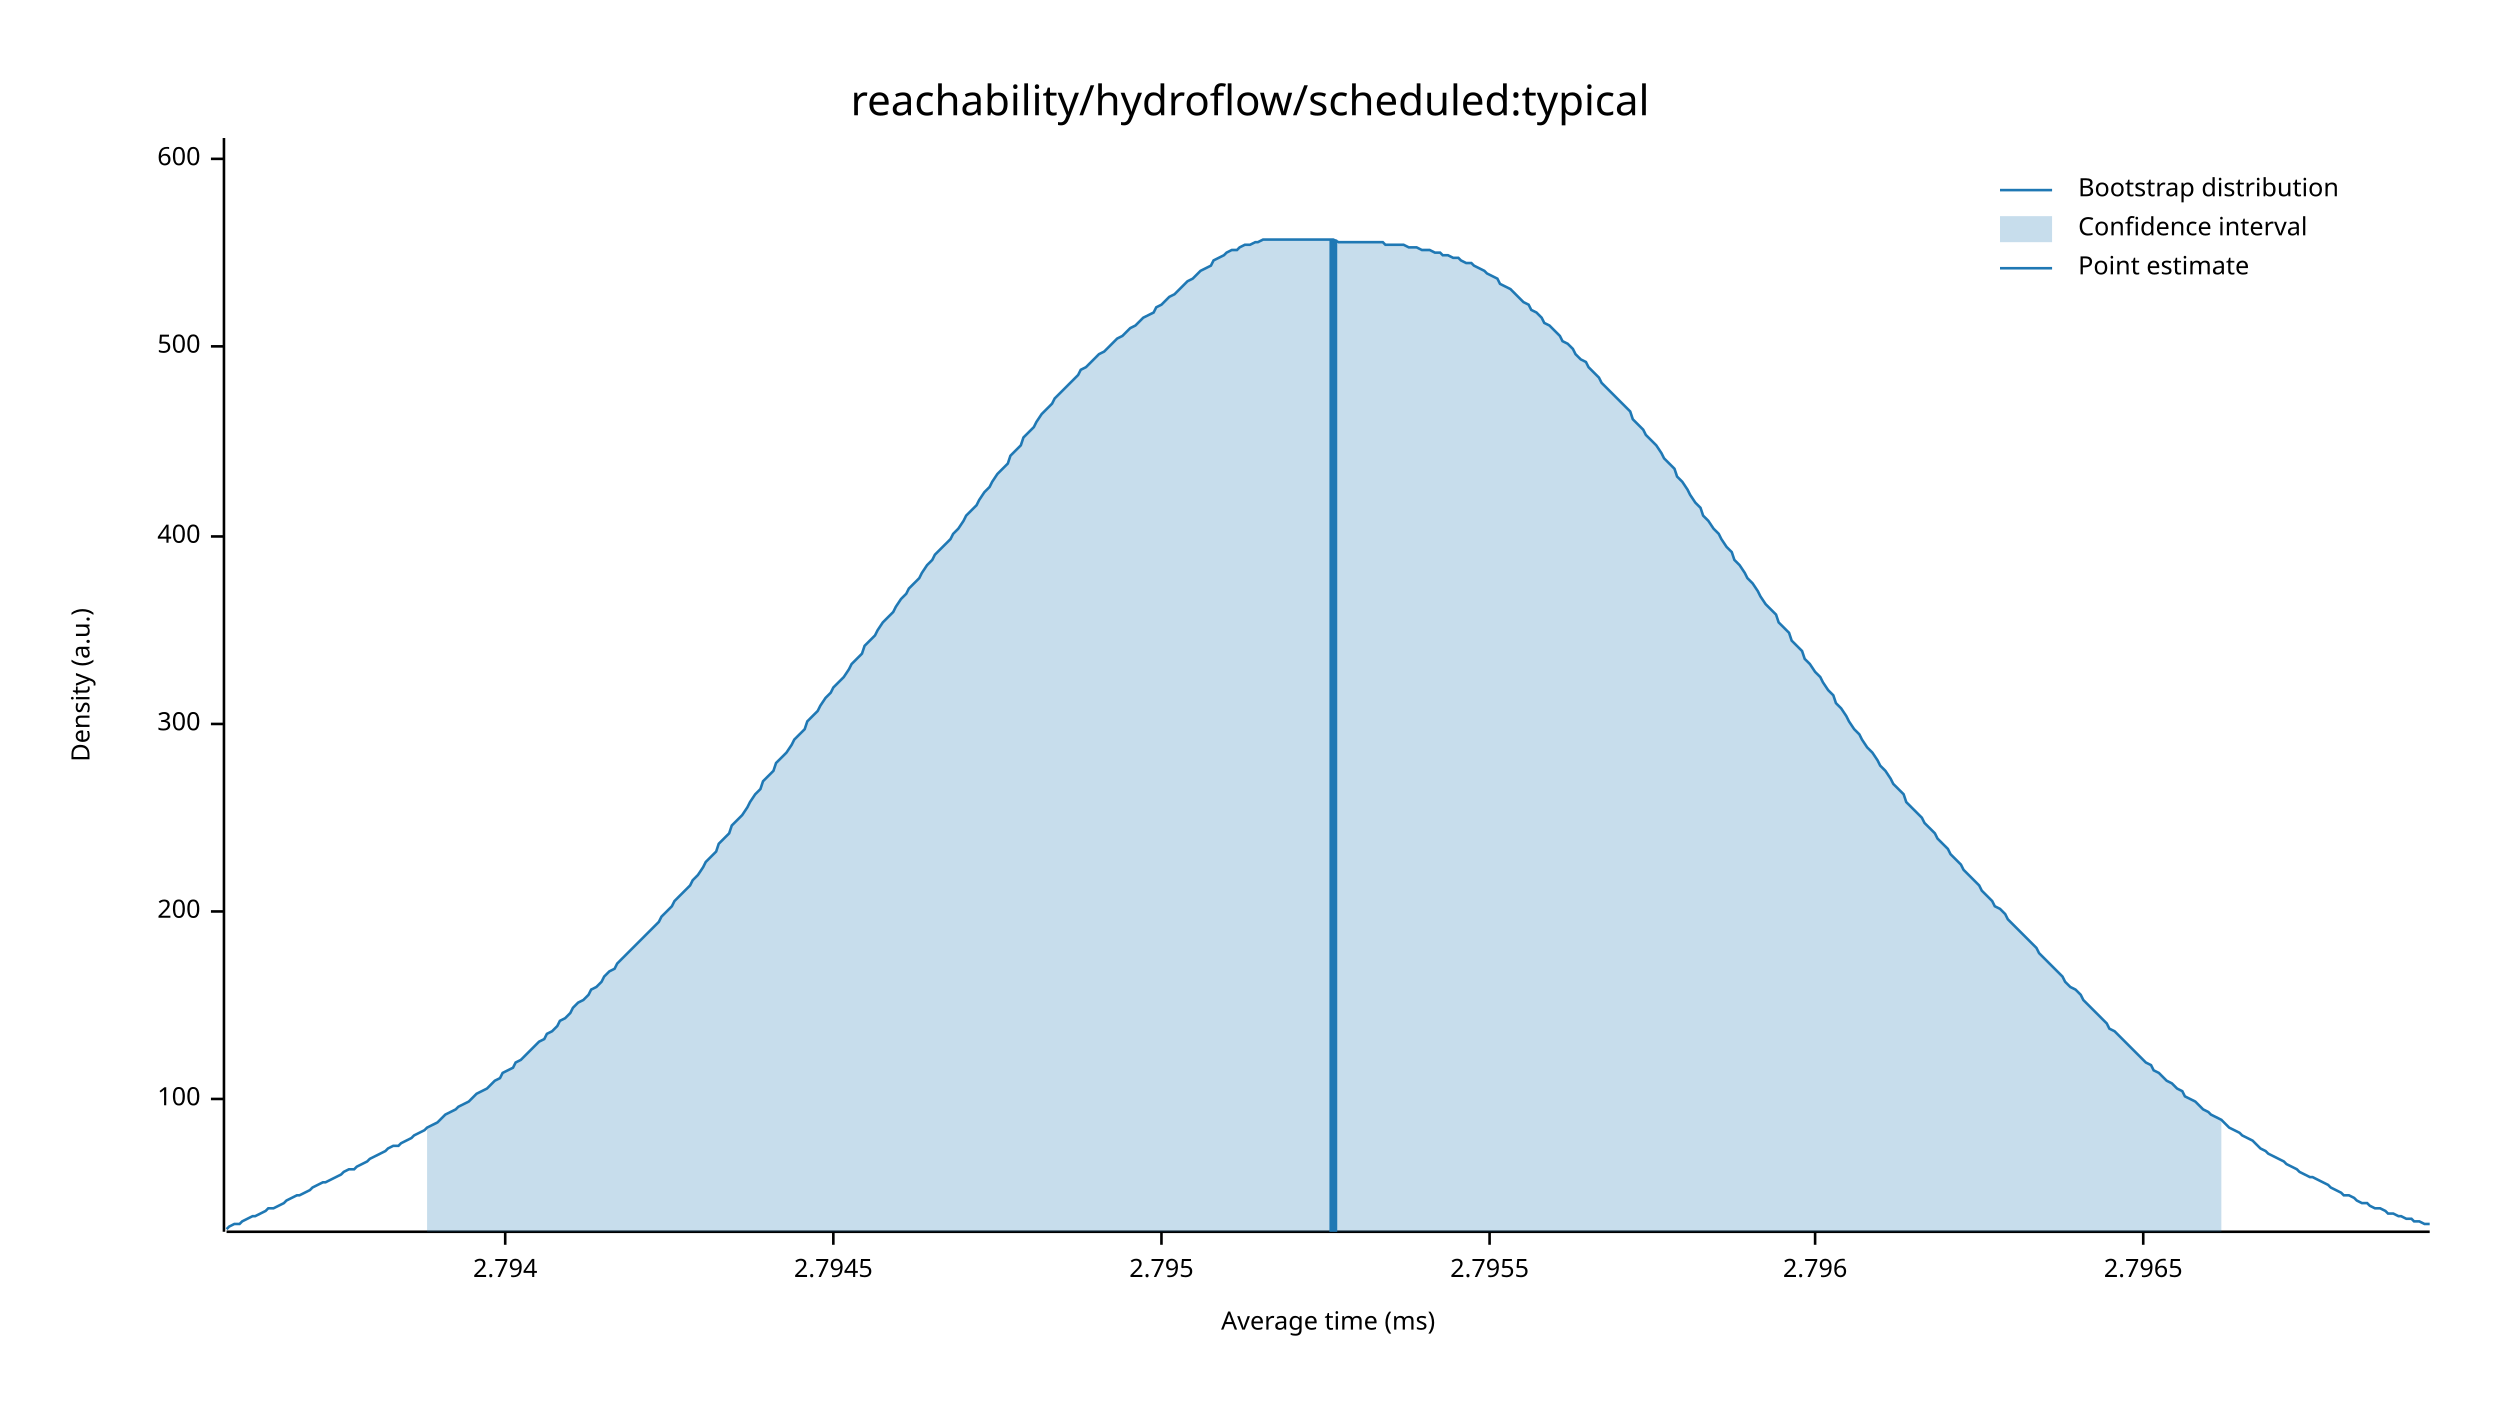
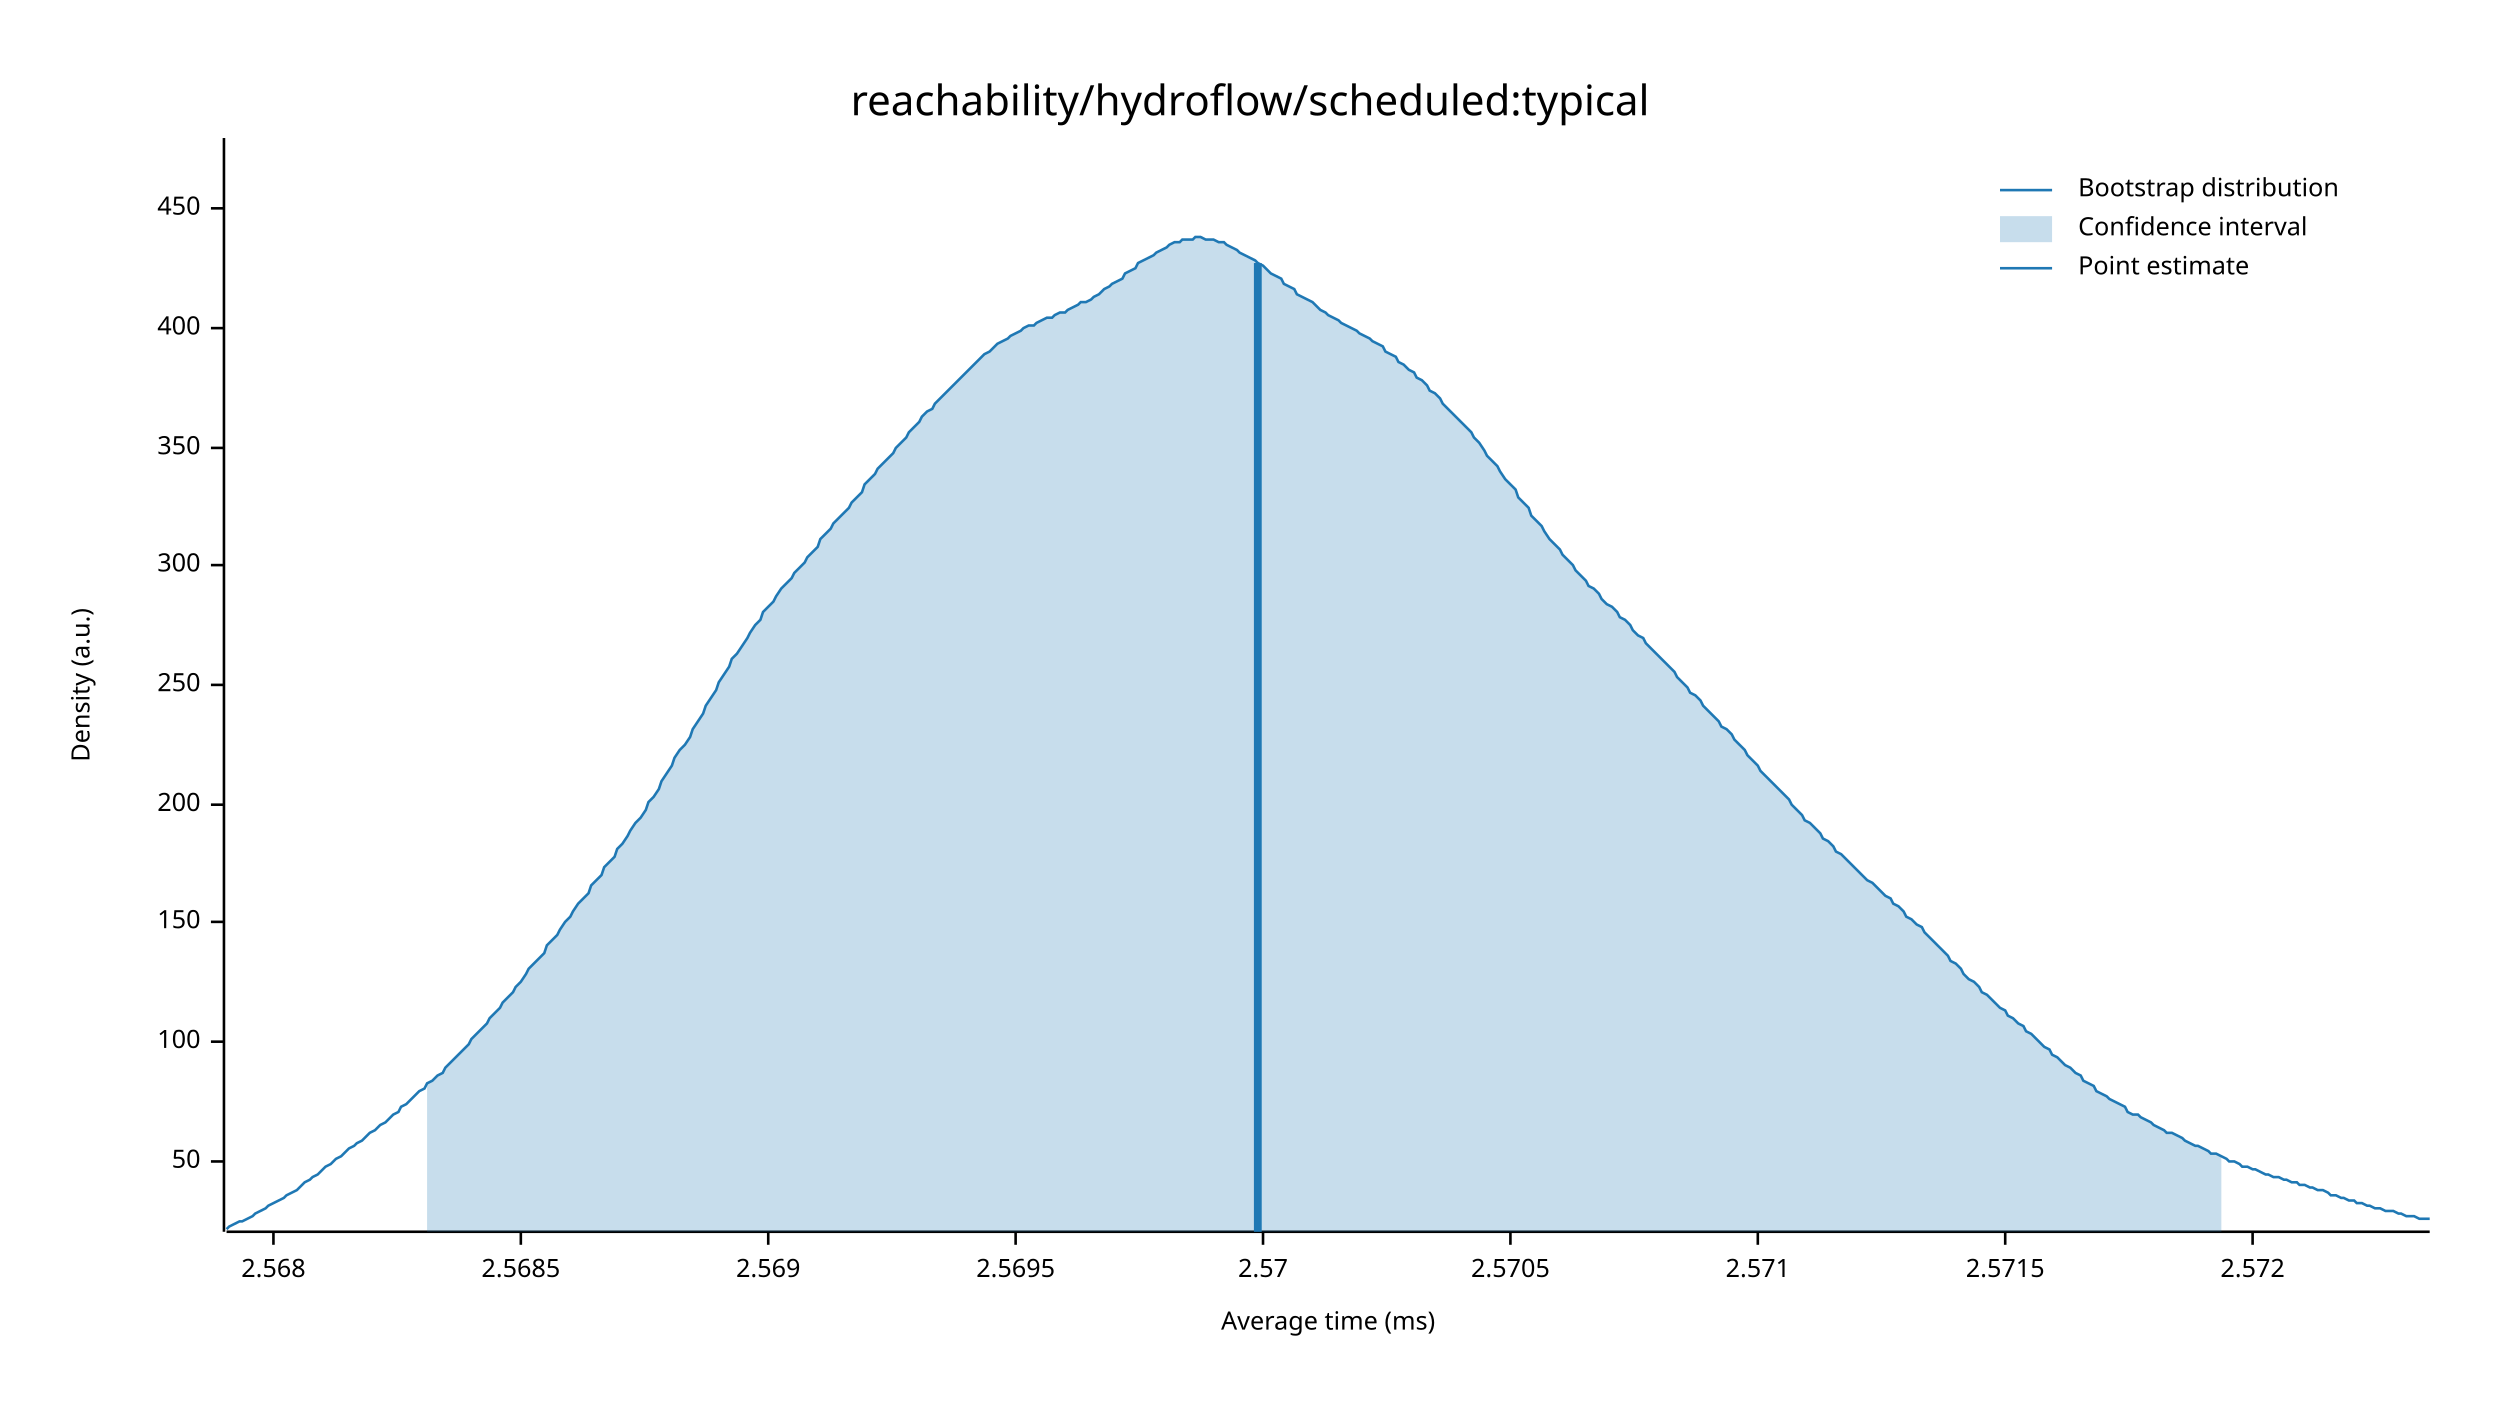
<svg xmlns="http://www.w3.org/2000/svg" width="960" height="540" viewBox="0 0 960 540">
  <text x="480" y="32" dy="0.76em" text-anchor="middle" font-family="sans-serif" font-size="16.129" opacity="1" fill="#000000">
reachability/hydroflow/scheduled:typical
</text>
  <text x="27" y="263" dy="0.76em" text-anchor="middle" font-family="sans-serif" font-size="9.677" opacity="1" fill="#000000" transform="rotate(270, 27, 263)">
Density (a.u.)
</text>
  <text x="510" y="513" dy="-0.5ex" text-anchor="middle" font-family="sans-serif" font-size="9.677" opacity="1" fill="#000000">
Average time (ms)
</text>
  <polyline fill="none" opacity="1" stroke="#000000" stroke-width="1" points="86,53 86,473 " />
-   <text x="77" y="422" dy="0.5ex" text-anchor="end" font-family="sans-serif" font-size="9.677" opacity="1" fill="#000000">
+   <text x="77" y="446" dy="0.5ex" text-anchor="end" font-family="sans-serif" font-size="9.677" opacity="1" fill="#000000">
+ 50
+ </text>
+   <polyline fill="none" opacity="1" stroke="#000000" stroke-width="1" points="81,446 86,446 " />
+   <text x="77" y="400" dy="0.5ex" text-anchor="end" font-family="sans-serif" font-size="9.677" opacity="1" fill="#000000">
100
</text>
-   <polyline fill="none" opacity="1" stroke="#000000" stroke-width="1" points="81,422 86,422 " />
-   <text x="77" y="350" dy="0.5ex" text-anchor="end" font-family="sans-serif" font-size="9.677" opacity="1" fill="#000000">
+   <polyline fill="none" opacity="1" stroke="#000000" stroke-width="1" points="81,400 86,400 " />
+   <text x="77" y="354" dy="0.5ex" text-anchor="end" font-family="sans-serif" font-size="9.677" opacity="1" fill="#000000">
+ 150
+ </text>
+   <polyline fill="none" opacity="1" stroke="#000000" stroke-width="1" points="81,354 86,354 " />
+   <text x="77" y="309" dy="0.5ex" text-anchor="end" font-family="sans-serif" font-size="9.677" opacity="1" fill="#000000">
200
</text>
-   <polyline fill="none" opacity="1" stroke="#000000" stroke-width="1" points="81,350 86,350 " />
-   <text x="77" y="278" dy="0.5ex" text-anchor="end" font-family="sans-serif" font-size="9.677" opacity="1" fill="#000000">
+   <polyline fill="none" opacity="1" stroke="#000000" stroke-width="1" points="81,309 86,309 " />
+   <text x="77" y="263" dy="0.5ex" text-anchor="end" font-family="sans-serif" font-size="9.677" opacity="1" fill="#000000">
+ 250
+ </text>
+   <polyline fill="none" opacity="1" stroke="#000000" stroke-width="1" points="81,263 86,263 " />
+   <text x="77" y="217" dy="0.5ex" text-anchor="end" font-family="sans-serif" font-size="9.677" opacity="1" fill="#000000">
300
</text>
-   <polyline fill="none" opacity="1" stroke="#000000" stroke-width="1" points="81,278 86,278 " />
-   <text x="77" y="206" dy="0.5ex" text-anchor="end" font-family="sans-serif" font-size="9.677" opacity="1" fill="#000000">
+   <polyline fill="none" opacity="1" stroke="#000000" stroke-width="1" points="81,217 86,217 " />
+   <text x="77" y="172" dy="0.5ex" text-anchor="end" font-family="sans-serif" font-size="9.677" opacity="1" fill="#000000">
+ 350
+ </text>
+   <polyline fill="none" opacity="1" stroke="#000000" stroke-width="1" points="81,172 86,172 " />
+   <text x="77" y="126" dy="0.5ex" text-anchor="end" font-family="sans-serif" font-size="9.677" opacity="1" fill="#000000">
400
</text>
-   <polyline fill="none" opacity="1" stroke="#000000" stroke-width="1" points="81,206 86,206 " />
-   <text x="77" y="133" dy="0.5ex" text-anchor="end" font-family="sans-serif" font-size="9.677" opacity="1" fill="#000000">
- 500
+   <polyline fill="none" opacity="1" stroke="#000000" stroke-width="1" points="81,126 86,126 " />
+   <text x="77" y="80" dy="0.5ex" text-anchor="end" font-family="sans-serif" font-size="9.677" opacity="1" fill="#000000">
+ 450
</text>
-   <polyline fill="none" opacity="1" stroke="#000000" stroke-width="1" points="81,133 86,133 " />
-   <text x="77" y="61" dy="0.5ex" text-anchor="end" font-family="sans-serif" font-size="9.677" opacity="1" fill="#000000">
- 600
+   <polyline fill="none" opacity="1" stroke="#000000" stroke-width="1" points="81,80 86,80 " />
+   <polyline fill="none" opacity="1" stroke="#000000" stroke-width="1" points="87,473 933,473 " />
+   <text x="105" y="483" dy="0.76em" text-anchor="middle" font-family="sans-serif" font-size="9.677" opacity="1" fill="#000000">
+ 2.568
</text>
-   <polyline fill="none" opacity="1" stroke="#000000" stroke-width="1" points="81,61 86,61 " />
-   <polyline fill="none" opacity="1" stroke="#000000" stroke-width="1" points="87,473 933,473 " />
-   <text x="194" y="483" dy="0.76em" text-anchor="middle" font-family="sans-serif" font-size="9.677" opacity="1" fill="#000000">
- 2.794
+   <polyline fill="none" opacity="1" stroke="#000000" stroke-width="1" points="105,473 105,478 " />
+   <text x="200" y="483" dy="0.76em" text-anchor="middle" font-family="sans-serif" font-size="9.677" opacity="1" fill="#000000">
+ 2.5685
</text>
-   <polyline fill="none" opacity="1" stroke="#000000" stroke-width="1" points="194,473 194,478 " />
-   <text x="320" y="483" dy="0.76em" text-anchor="middle" font-family="sans-serif" font-size="9.677" opacity="1" fill="#000000">
- 2.7945
+   <polyline fill="none" opacity="1" stroke="#000000" stroke-width="1" points="200,473 200,478 " />
+   <text x="295" y="483" dy="0.76em" text-anchor="middle" font-family="sans-serif" font-size="9.677" opacity="1" fill="#000000">
+ 2.569
</text>
-   <polyline fill="none" opacity="1" stroke="#000000" stroke-width="1" points="320,473 320,478 " />
-   <text x="446" y="483" dy="0.76em" text-anchor="middle" font-family="sans-serif" font-size="9.677" opacity="1" fill="#000000">
- 2.795
+   <polyline fill="none" opacity="1" stroke="#000000" stroke-width="1" points="295,473 295,478 " />
+   <text x="390" y="483" dy="0.76em" text-anchor="middle" font-family="sans-serif" font-size="9.677" opacity="1" fill="#000000">
+ 2.5695
</text>
-   <polyline fill="none" opacity="1" stroke="#000000" stroke-width="1" points="446,473 446,478 " />
-   <text x="572" y="483" dy="0.76em" text-anchor="middle" font-family="sans-serif" font-size="9.677" opacity="1" fill="#000000">
- 2.7955
+   <polyline fill="none" opacity="1" stroke="#000000" stroke-width="1" points="390,473 390,478 " />
+   <text x="485" y="483" dy="0.76em" text-anchor="middle" font-family="sans-serif" font-size="9.677" opacity="1" fill="#000000">
+ 2.57
</text>
-   <polyline fill="none" opacity="1" stroke="#000000" stroke-width="1" points="572,473 572,478 " />
-   <text x="697" y="483" dy="0.76em" text-anchor="middle" font-family="sans-serif" font-size="9.677" opacity="1" fill="#000000">
- 2.796
+   <polyline fill="none" opacity="1" stroke="#000000" stroke-width="1" points="485,473 485,478 " />
+   <text x="580" y="483" dy="0.76em" text-anchor="middle" font-family="sans-serif" font-size="9.677" opacity="1" fill="#000000">
+ 2.5705
</text>
-   <polyline fill="none" opacity="1" stroke="#000000" stroke-width="1" points="697,473 697,478 " />
-   <text x="823" y="483" dy="0.76em" text-anchor="middle" font-family="sans-serif" font-size="9.677" opacity="1" fill="#000000">
- 2.7965
+   <polyline fill="none" opacity="1" stroke="#000000" stroke-width="1" points="580,473 580,478 " />
+   <text x="675" y="483" dy="0.76em" text-anchor="middle" font-family="sans-serif" font-size="9.677" opacity="1" fill="#000000">
+ 2.571
</text>
-   <polyline fill="none" opacity="1" stroke="#000000" stroke-width="1" points="823,473 823,478 " />
-   <polyline fill="none" opacity="1" stroke="#1F78B4" stroke-width="1" points="87,472 88,471 90,470 92,470 93,469 95,468 97,467 98,467 100,466 102,465 103,464 105,464 107,463 109,462 110,461 112,460 114,459 115,459 117,458 119,457 120,456 122,455 124,454 125,454 127,453 129,452 131,451 132,450 134,449 136,449 137,448 139,447 141,446 142,445 144,444 146,443 148,442 149,441 151,440 153,440 154,439 156,438 158,437 159,436 161,435 163,434 164,433 166,432 168,431 170,429 171,428 173,427 175,426 176,425 178,424 180,423 181,422 183,420 185,419 187,418 188,417 190,415 192,414 193,412 195,411 197,410 198,408 200,407 202,405 203,404 205,402 207,400 209,399 210,397 212,396 214,394 215,392 217,391 219,389 220,387 222,385 224,384 226,382 227,380 229,379 231,377 232,375 234,373 236,372 237,370 239,368 241,366 242,365 244,363 246,361 248,359 249,358 251,356 253,354 254,352 256,350 258,348 259,346 261,344 263,342 265,340 266,338 268,336 270,333 271,331 273,329 275,327 276,324 278,322 280,320 281,317 283,315 285,313 287,310 288,308 290,305 292,303 293,300 295,298 297,296 298,293 300,291 302,289 304,286 305,284 307,282 309,280 310,277 312,275 314,273 315,271 317,268 319,266 320,264 322,262 324,260 326,257 327,255 329,253 331,251 332,248 334,246 336,244 337,242 339,239 341,237 343,235 344,233 346,230 348,228 349,226 351,224 353,222 354,220 356,217 358,215 359,213 361,211 363,209 365,207 366,205 368,203 370,200 371,198 373,196 375,194 376,192 378,189 380,187 381,185 383,182 385,180 387,178 388,175 390,173 392,171 393,168 395,166 397,164 398,162 400,159 402,157 404,155 405,153 407,151 409,149 410,148 412,146 414,144 415,142 417,141 419,139 420,138 422,136 424,135 426,133 427,132 429,130 431,129 432,128 434,126 436,125 437,124 439,122 441,121 443,120 444,118 446,117 448,115 449,114 451,113 453,111 454,110 456,108 458,107 459,106 461,104 463,103 465,102 466,100 468,99 470,98 471,97 473,96 475,96 476,95 478,94 480,94 482,93 483,93 485,92 487,92 488,92 490,92 492,92 493,92 495,92 497,92 498,92 500,92 502,92 504,92 505,92 507,92 509,92 510,92 512,92 514,93 515,93 517,93 519,93 521,93 522,93 524,93 526,93 527,93 529,93 531,93 532,94 534,94 536,94 537,94 539,94 541,95 543,95 544,95 546,96 548,96 549,96 551,97 553,97 554,98 556,98 558,99 560,99 561,100 563,101 565,101 566,102 568,103 570,104 571,105 573,106 575,107 576,109 578,110 580,111 582,113 583,114 585,116 587,117 588,119 590,120 592,122 593,124 595,125 597,127 599,129 600,131 602,132 604,134 605,136 607,138 609,139 610,141 612,143 614,145 615,147 617,149 619,151 621,153 622,154 624,156 626,158 627,161 629,163 631,165 632,167 634,169 636,171 638,174 639,176 641,178 643,180 644,183 646,185 648,188 649,190 651,193 653,195 654,198 656,200 658,203 660,205 661,207 663,210 665,212 666,215 668,217 670,220 671,222 673,224 675,227 676,229 678,232 680,234 682,236 683,239 685,241 687,243 688,246 690,248 692,250 693,253 695,255 697,258 699,260 700,262 702,265 704,267 705,270 707,272 709,275 710,277 712,280 714,282 715,284 717,287 719,289 721,292 722,294 724,296 726,299 727,301 729,303 731,305 732,308 734,310 736,312 738,314 739,316 741,318 743,320 744,322 746,324 748,326 749,328 751,330 753,332 754,334 756,336 758,338 760,340 761,342 763,344 765,346 766,348 768,349 770,351 771,353 773,355 775,357 777,359 778,360 780,362 782,364 783,366 785,368 787,370 788,371 790,373 792,375 793,377 795,379 797,380 799,382 800,384 802,386 804,388 805,389 807,391 809,393 810,395 812,396 814,398 816,400 817,401 819,403 821,405 822,406 824,408 826,409 827,411 829,412 831,414 832,415 834,416 836,418 838,419 839,421 841,422 843,423 844,424 846,426 848,427 849,428 851,429 853,430 855,432 856,433 858,434 860,435 861,436 863,437 865,438 866,439 868,441 870,442 871,443 873,444 875,445 877,446 878,447 880,448 882,449 883,450 885,451 887,452 888,452 890,453 892,454 894,455 895,456 897,457 899,458 900,459 902,459 904,460 905,461 907,462 909,462 910,463 912,464 914,464 916,465 917,466 919,466 921,467 922,467 924,468 926,468 927,469 929,469 931,470 933,470 " />
-   <polygon opacity="0.25" fill="#1F78B4" points="164,433 166,432 168,431 170,429 171,428 173,427 175,426 176,425 178,424 180,423 181,422 183,420 185,419 187,418 188,417 190,415 192,414 193,412 195,411 197,410 198,408 200,407 202,405 203,404 205,402 207,400 209,399 210,397 212,396 214,394 215,392 217,391 219,389 220,387 222,385 224,384 226,382 227,380 229,379 231,377 232,375 234,373 236,372 237,370 239,368 241,366 242,365 244,363 246,361 248,359 249,358 251,356 253,354 254,352 256,350 258,348 259,346 261,344 263,342 265,340 266,338 268,336 270,333 271,331 273,329 275,327 276,324 278,322 280,320 281,317 283,315 285,313 287,310 288,308 290,305 292,303 293,300 295,298 297,296 298,293 300,291 302,289 304,286 305,284 307,282 309,280 310,277 312,275 314,273 315,271 317,268 319,266 320,264 322,262 324,260 326,257 327,255 329,253 331,251 332,248 334,246 336,244 337,242 339,239 341,237 343,235 344,233 346,230 348,228 349,226 351,224 353,222 354,220 356,217 358,215 359,213 361,211 363,209 365,207 366,205 368,203 370,200 371,198 373,196 375,194 376,192 378,189 380,187 381,185 383,182 385,180 387,178 388,175 390,173 392,171 393,168 395,166 397,164 398,162 400,159 402,157 404,155 405,153 407,151 409,149 410,148 412,146 414,144 415,142 417,141 419,139 420,138 422,136 424,135 426,133 427,132 429,130 431,129 432,128 434,126 436,125 437,124 439,122 441,121 443,120 444,118 446,117 448,115 449,114 451,113 453,111 454,110 456,108 458,107 459,106 461,104 463,103 465,102 466,100 468,99 470,98 471,97 473,96 475,96 476,95 478,94 480,94 482,93 483,93 485,92 487,92 488,92 490,92 492,92 493,92 495,92 497,92 498,92 500,92 502,92 504,92 505,92 507,92 509,92 510,92 512,92 514,93 515,93 517,93 519,93 521,93 522,93 524,93 526,93 527,93 529,93 531,93 532,94 534,94 536,94 537,94 539,94 541,95 543,95 544,95 546,96 548,96 549,96 551,97 553,97 554,98 556,98 558,99 560,99 561,100 563,101 565,101 566,102 568,103 570,104 571,105 573,106 575,107 576,109 578,110 580,111 582,113 583,114 585,116 587,117 588,119 590,120 592,122 593,124 595,125 597,127 599,129 600,131 602,132 604,134 605,136 607,138 609,139 610,141 612,143 614,145 615,147 617,149 619,151 621,153 622,154 624,156 626,158 627,161 629,163 631,165 632,167 634,169 636,171 638,174 639,176 641,178 643,180 644,183 646,185 648,188 649,190 651,193 653,195 654,198 656,200 658,203 660,205 661,207 663,210 665,212 666,215 668,217 670,220 671,222 673,224 675,227 676,229 678,232 680,234 682,236 683,239 685,241 687,243 688,246 690,248 692,250 693,253 695,255 697,258 699,260 700,262 702,265 704,267 705,270 707,272 709,275 710,277 712,280 714,282 715,284 717,287 719,289 721,292 722,294 724,296 726,299 727,301 729,303 731,305 732,308 734,310 736,312 738,314 739,316 741,318 743,320 744,322 746,324 748,326 749,328 751,330 753,332 754,334 756,336 758,338 760,340 761,342 763,344 765,346 766,348 768,349 770,351 771,353 773,355 775,357 777,359 778,360 780,362 782,364 783,366 785,368 787,370 788,371 790,373 792,375 793,377 795,379 797,380 799,382 800,384 802,386 804,388 805,389 807,391 809,393 810,395 812,396 814,398 816,400 817,401 819,403 821,405 822,406 824,408 826,409 827,411 829,412 831,414 832,415 834,416 836,418 838,419 839,421 841,422 843,423 844,424 846,426 848,427 849,428 851,429 853,430 853,473 164,473 " />
-   <polyline fill="none" opacity="1" stroke="#1F78B4" stroke-width="3" points="512,473 512,92 " />
+   <polyline fill="none" opacity="1" stroke="#000000" stroke-width="1" points="675,473 675,478 " />
+   <text x="770" y="483" dy="0.76em" text-anchor="middle" font-family="sans-serif" font-size="9.677" opacity="1" fill="#000000">
+ 2.5715
+ </text>
+   <polyline fill="none" opacity="1" stroke="#000000" stroke-width="1" points="770,473 770,478 " />
+   <text x="865" y="483" dy="0.76em" text-anchor="middle" font-family="sans-serif" font-size="9.677" opacity="1" fill="#000000">
+ 2.572
+ </text>
+   <polyline fill="none" opacity="1" stroke="#000000" stroke-width="1" points="865,473 865,478 " />
+   <polyline fill="none" opacity="1" stroke="#1F78B4" stroke-width="1" points="87,472 88,471 90,470 92,469 93,469 95,468 97,467 98,466 100,465 102,464 103,463 105,462 107,461 109,460 110,459 112,458 114,457 115,456 117,454 119,453 120,452 122,451 124,449 125,448 127,447 129,445 131,444 132,443 134,441 136,440 137,439 139,438 141,436 142,435 144,434 146,432 148,431 149,430 151,428 153,427 154,425 156,424 158,422 159,421 161,419 163,418 164,416 166,415 168,413 170,412 171,410 173,408 175,406 176,405 178,403 180,401 181,399 183,397 185,395 187,393 188,391 190,389 192,387 193,385 195,383 197,381 198,379 200,377 202,374 203,372 205,370 207,368 209,366 210,363 212,361 214,359 215,357 217,354 219,352 220,350 222,347 224,345 226,343 227,340 229,338 231,336 232,333 234,331 236,329 237,326 239,324 241,321 242,319 244,316 246,314 248,311 249,308 251,306 253,303 254,300 256,297 258,294 259,291 261,288 263,286 265,283 266,280 268,277 270,274 271,271 273,268 275,265 276,262 278,259 280,256 281,253 283,251 285,248 287,245 288,243 290,240 292,238 293,235 295,233 297,231 298,229 300,226 302,224 304,222 305,220 307,218 309,216 310,214 312,212 314,210 315,207 317,205 319,203 320,201 322,199 324,197 326,195 327,193 329,191 331,189 332,186 334,184 336,182 337,180 339,178 341,176 343,174 344,172 346,170 348,168 349,166 351,164 353,162 354,160 356,158 358,157 359,155 361,153 363,151 365,149 366,148 368,146 370,144 371,143 373,141 375,139 376,138 378,136 380,135 381,134 383,132 385,131 387,130 388,129 390,128 392,127 393,126 395,125 397,125 398,124 400,123 402,122 404,122 405,121 407,120 409,120 410,119 412,118 414,117 415,116 417,116 419,115 420,114 422,113 424,111 426,110 427,109 429,108 431,107 432,105 434,104 436,103 437,101 439,100 441,99 443,98 444,97 446,96 448,95 449,94 451,93 453,93 454,92 456,92 458,92 459,91 461,91 463,92 465,92 466,92 468,93 470,93 471,94 473,95 475,96 476,97 478,98 480,99 482,100 483,101 485,102 487,104 488,105 490,106 492,107 493,109 495,110 497,111 498,113 500,114 502,115 504,116 505,117 507,119 509,120 510,121 512,122 514,123 515,124 517,125 519,126 521,127 522,128 524,129 526,130 527,131 529,132 531,133 532,135 534,136 536,137 537,139 539,140 541,142 543,143 544,145 546,146 548,148 549,150 551,151 553,153 554,155 556,157 558,159 560,161 561,162 563,164 565,166 566,168 568,170 570,173 571,175 573,177 575,179 576,181 578,184 580,186 582,188 583,191 585,193 587,195 588,198 590,200 592,202 593,204 595,207 597,209 599,211 600,213 602,215 604,217 605,219 607,221 609,223 610,225 612,226 614,228 615,230 617,232 619,233 621,235 622,237 624,238 626,240 627,242 629,244 631,245 632,247 634,249 636,251 638,253 639,254 641,256 643,258 644,260 646,262 648,264 649,266 651,267 653,269 654,271 656,273 658,275 660,277 661,279 663,280 665,282 666,284 668,286 670,288 671,290 673,292 675,294 676,296 678,298 680,300 682,302 683,303 685,305 687,307 688,309 690,311 692,313 693,315 695,316 697,318 699,320 700,322 702,323 704,325 705,327 707,328 709,330 710,331 712,333 714,335 715,336 717,338 719,339 721,341 722,342 724,344 726,345 727,347 729,348 731,350 732,352 734,353 736,355 738,356 739,358 741,360 743,362 744,363 746,365 748,367 749,369 751,370 753,372 754,374 756,376 758,377 760,379 761,381 763,382 765,384 766,385 768,387 770,388 771,390 773,391 775,393 777,394 778,396 780,397 782,399 783,400 785,402 787,403 788,405 790,406 792,408 793,409 795,410 797,412 799,413 800,415 802,416 804,417 805,419 807,420 809,421 810,422 812,423 814,424 816,425 817,427 819,428 821,428 822,429 824,430 826,431 827,432 829,433 831,434 832,435 834,435 836,436 838,437 839,438 841,439 843,440 844,440 846,441 848,442 849,443 851,443 853,444 855,445 856,446 858,446 860,447 861,448 863,448 865,449 866,449 868,450 870,451 871,451 873,452 875,452 877,453 878,453 880,454 882,454 883,455 885,455 887,456 888,456 890,457 892,457 894,458 895,459 897,459 899,460 900,460 902,461 904,461 905,462 907,462 909,463 910,463 912,464 914,464 916,465 917,465 919,465 921,466 922,466 924,467 926,467 927,467 929,468 931,468 933,468 " />
+   <polygon opacity="0.25" fill="#1F78B4" points="164,416 166,415 168,413 170,412 171,410 173,408 175,406 176,405 178,403 180,401 181,399 183,397 185,395 187,393 188,391 190,389 192,387 193,385 195,383 197,381 198,379 200,377 202,374 203,372 205,370 207,368 209,366 210,363 212,361 214,359 215,357 217,354 219,352 220,350 222,347 224,345 226,343 227,340 229,338 231,336 232,333 234,331 236,329 237,326 239,324 241,321 242,319 244,316 246,314 248,311 249,308 251,306 253,303 254,300 256,297 258,294 259,291 261,288 263,286 265,283 266,280 268,277 270,274 271,271 273,268 275,265 276,262 278,259 280,256 281,253 283,251 285,248 287,245 288,243 290,240 292,238 293,235 295,233 297,231 298,229 300,226 302,224 304,222 305,220 307,218 309,216 310,214 312,212 314,210 315,207 317,205 319,203 320,201 322,199 324,197 326,195 327,193 329,191 331,189 332,186 334,184 336,182 337,180 339,178 341,176 343,174 344,172 346,170 348,168 349,166 351,164 353,162 354,160 356,158 358,157 359,155 361,153 363,151 365,149 366,148 368,146 370,144 371,143 373,141 375,139 376,138 378,136 380,135 381,134 383,132 385,131 387,130 388,129 390,128 392,127 393,126 395,125 397,125 398,124 400,123 402,122 404,122 405,121 407,120 409,120 410,119 412,118 414,117 415,116 417,116 419,115 420,114 422,113 424,111 426,110 427,109 429,108 431,107 432,105 434,104 436,103 437,101 439,100 441,99 443,98 444,97 446,96 448,95 449,94 451,93 453,93 454,92 456,92 458,92 459,91 461,91 463,92 465,92 466,92 468,93 470,93 471,94 473,95 475,96 476,97 478,98 480,99 482,100 483,101 485,102 487,104 488,105 490,106 492,107 493,109 495,110 497,111 498,113 500,114 502,115 504,116 505,117 507,119 509,120 510,121 512,122 514,123 515,124 517,125 519,126 521,127 522,128 524,129 526,130 527,131 529,132 531,133 532,135 534,136 536,137 537,139 539,140 541,142 543,143 544,145 546,146 548,148 549,150 551,151 553,153 554,155 556,157 558,159 560,161 561,162 563,164 565,166 566,168 568,170 570,173 571,175 573,177 575,179 576,181 578,184 580,186 582,188 583,191 585,193 587,195 588,198 590,200 592,202 593,204 595,207 597,209 599,211 600,213 602,215 604,217 605,219 607,221 609,223 610,225 612,226 614,228 615,230 617,232 619,233 621,235 622,237 624,238 626,240 627,242 629,244 631,245 632,247 634,249 636,251 638,253 639,254 641,256 643,258 644,260 646,262 648,264 649,266 651,267 653,269 654,271 656,273 658,275 660,277 661,279 663,280 665,282 666,284 668,286 670,288 671,290 673,292 675,294 676,296 678,298 680,300 682,302 683,303 685,305 687,307 688,309 690,311 692,313 693,315 695,316 697,318 699,320 700,322 702,323 704,325 705,327 707,328 709,330 710,331 712,333 714,335 715,336 717,338 719,339 721,341 722,342 724,344 726,345 727,347 729,348 731,350 732,352 734,353 736,355 738,356 739,358 741,360 743,362 744,363 746,365 748,367 749,369 751,370 753,372 754,374 756,376 758,377 760,379 761,381 763,382 765,384 766,385 768,387 770,388 771,390 773,391 775,393 777,394 778,396 780,397 782,399 783,400 785,402 787,403 788,405 790,406 792,408 793,409 795,410 797,412 799,413 800,415 802,416 804,417 805,419 807,420 809,421 810,422 812,423 814,424 816,425 817,427 819,428 821,428 822,429 824,430 826,431 827,432 829,433 831,434 832,435 834,435 836,436 838,437 839,438 841,439 843,440 844,440 846,441 848,442 849,443 851,443 853,444 853,473 164,473 " />
+   <polyline fill="none" opacity="1" stroke="#1F78B4" stroke-width="3" points="483,473 483,101 " />
  <text x="798" y="68" dy="0.76em" text-anchor="start" font-family="sans-serif" font-size="9.677" opacity="1" fill="#000000">
Bootstrap distribution
</text>
  <text x="798" y="83" dy="0.76em" text-anchor="start" font-family="sans-serif" font-size="9.677" opacity="1" fill="#000000">
Confidence interval
</text>
  <text x="798" y="98" dy="0.76em" text-anchor="start" font-family="sans-serif" font-size="9.677" opacity="1" fill="#000000">
Point estimate
</text>
  <polyline fill="none" opacity="1" stroke="#1F78B4" stroke-width="1" points="768,73 788,73 " />
  <rect x="768" y="83" width="20" height="10" opacity="0.25" fill="#1F78B4" stroke="none" />
  <polyline fill="none" opacity="1" stroke="#1F78B4" stroke-width="1" points="768,103 788,103 " />
</svg>
